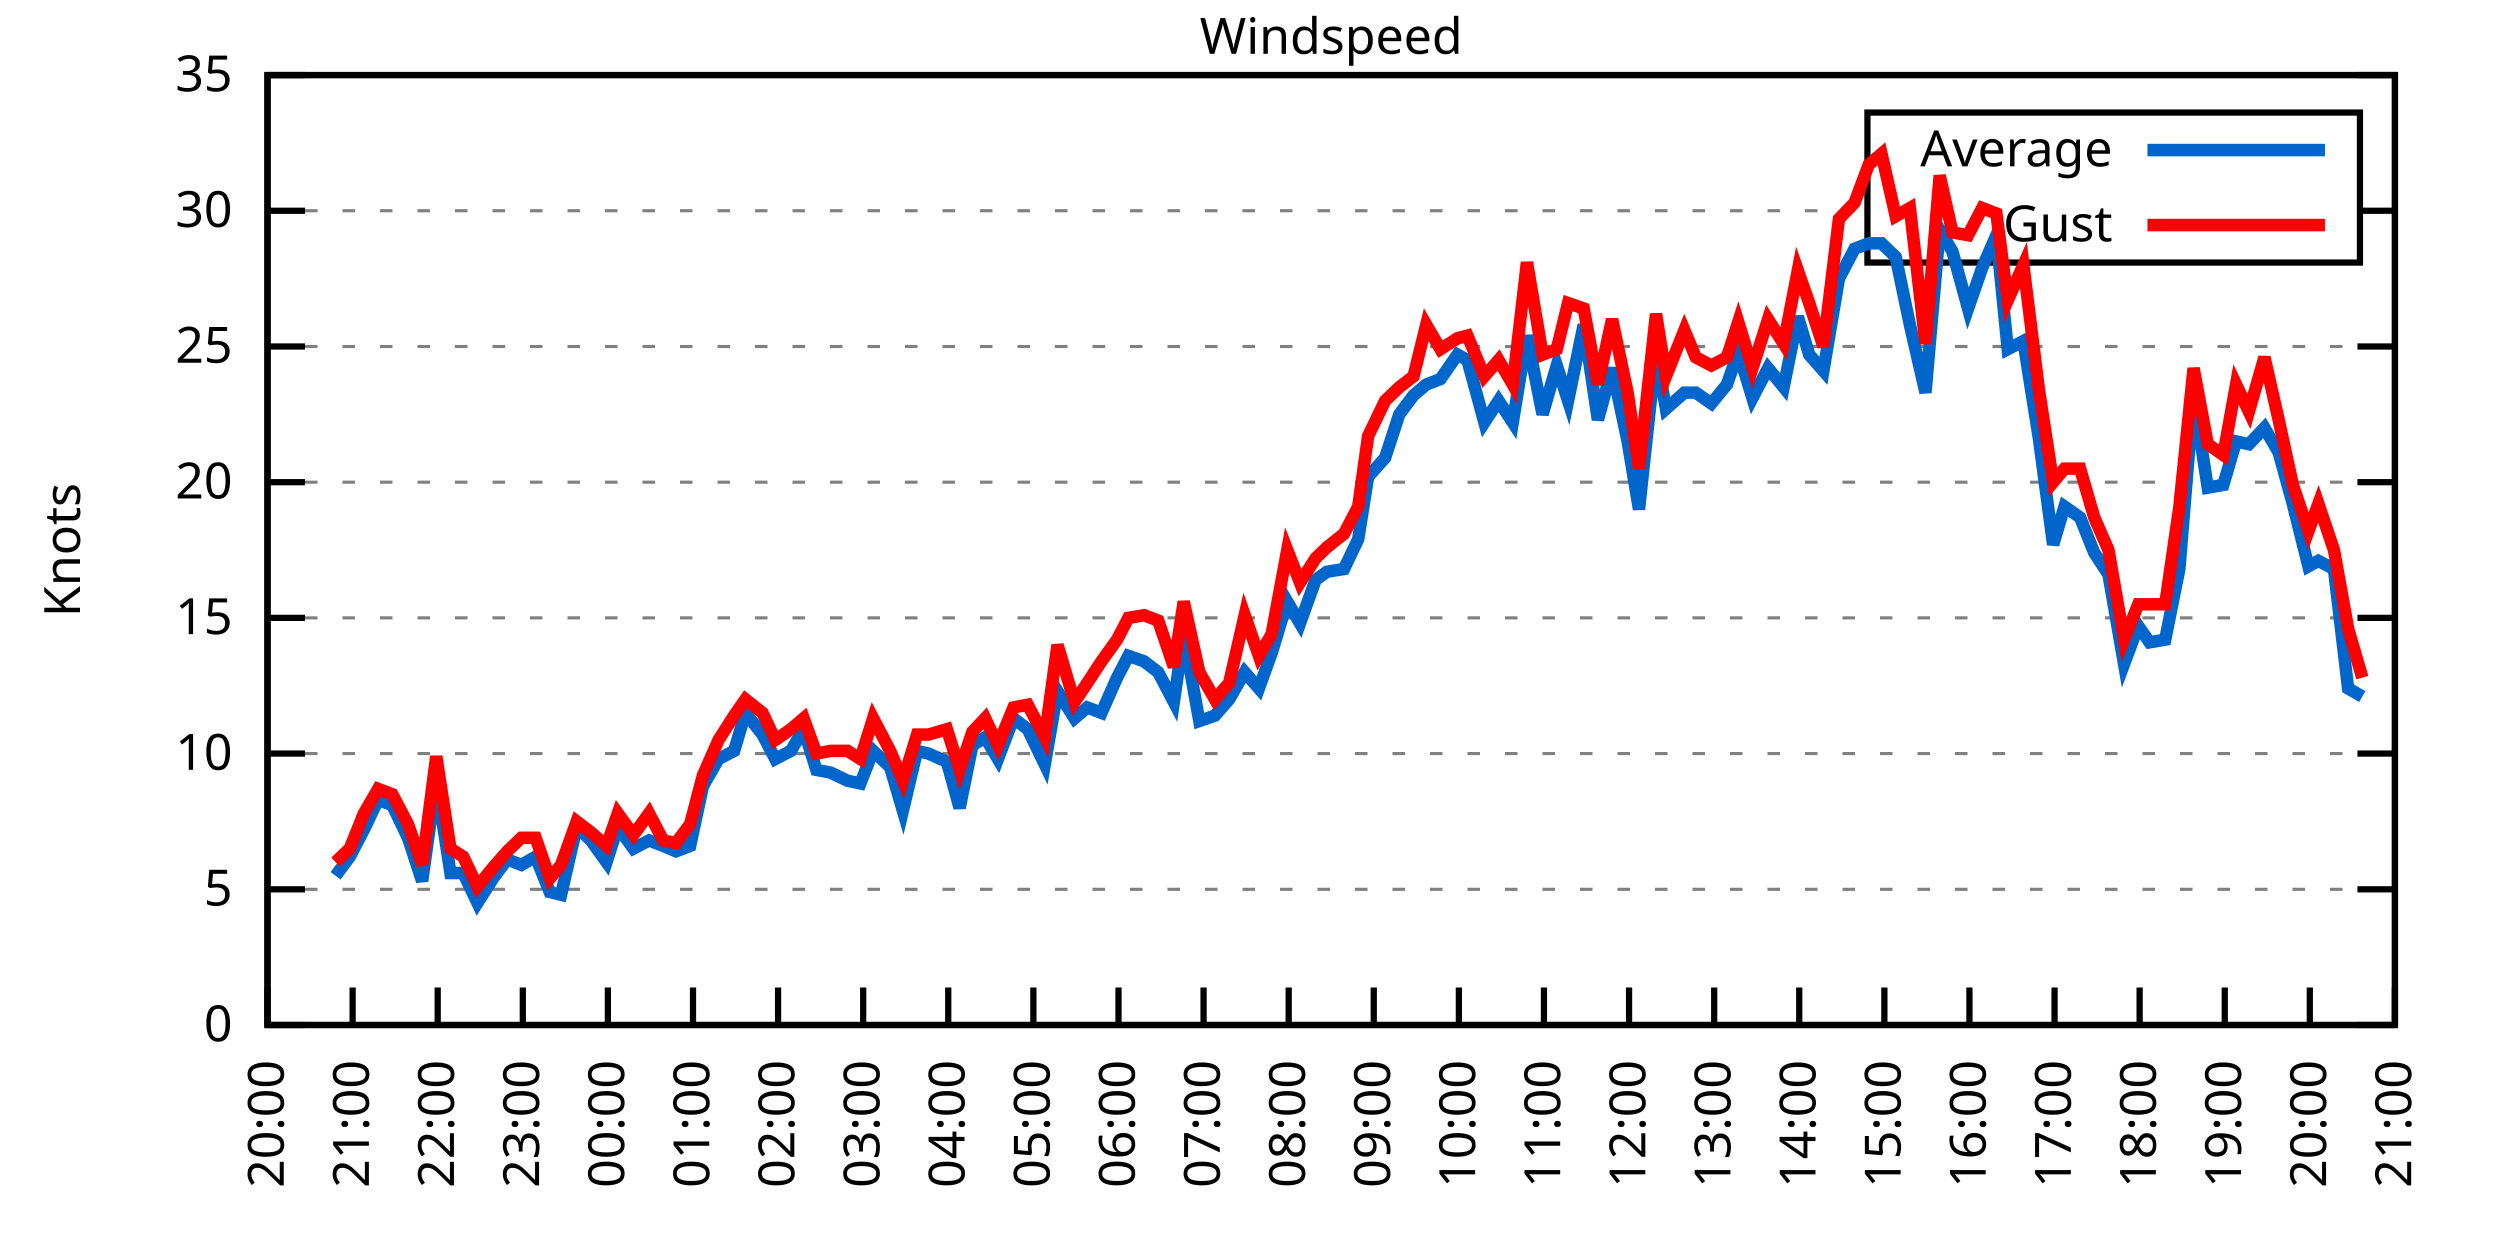
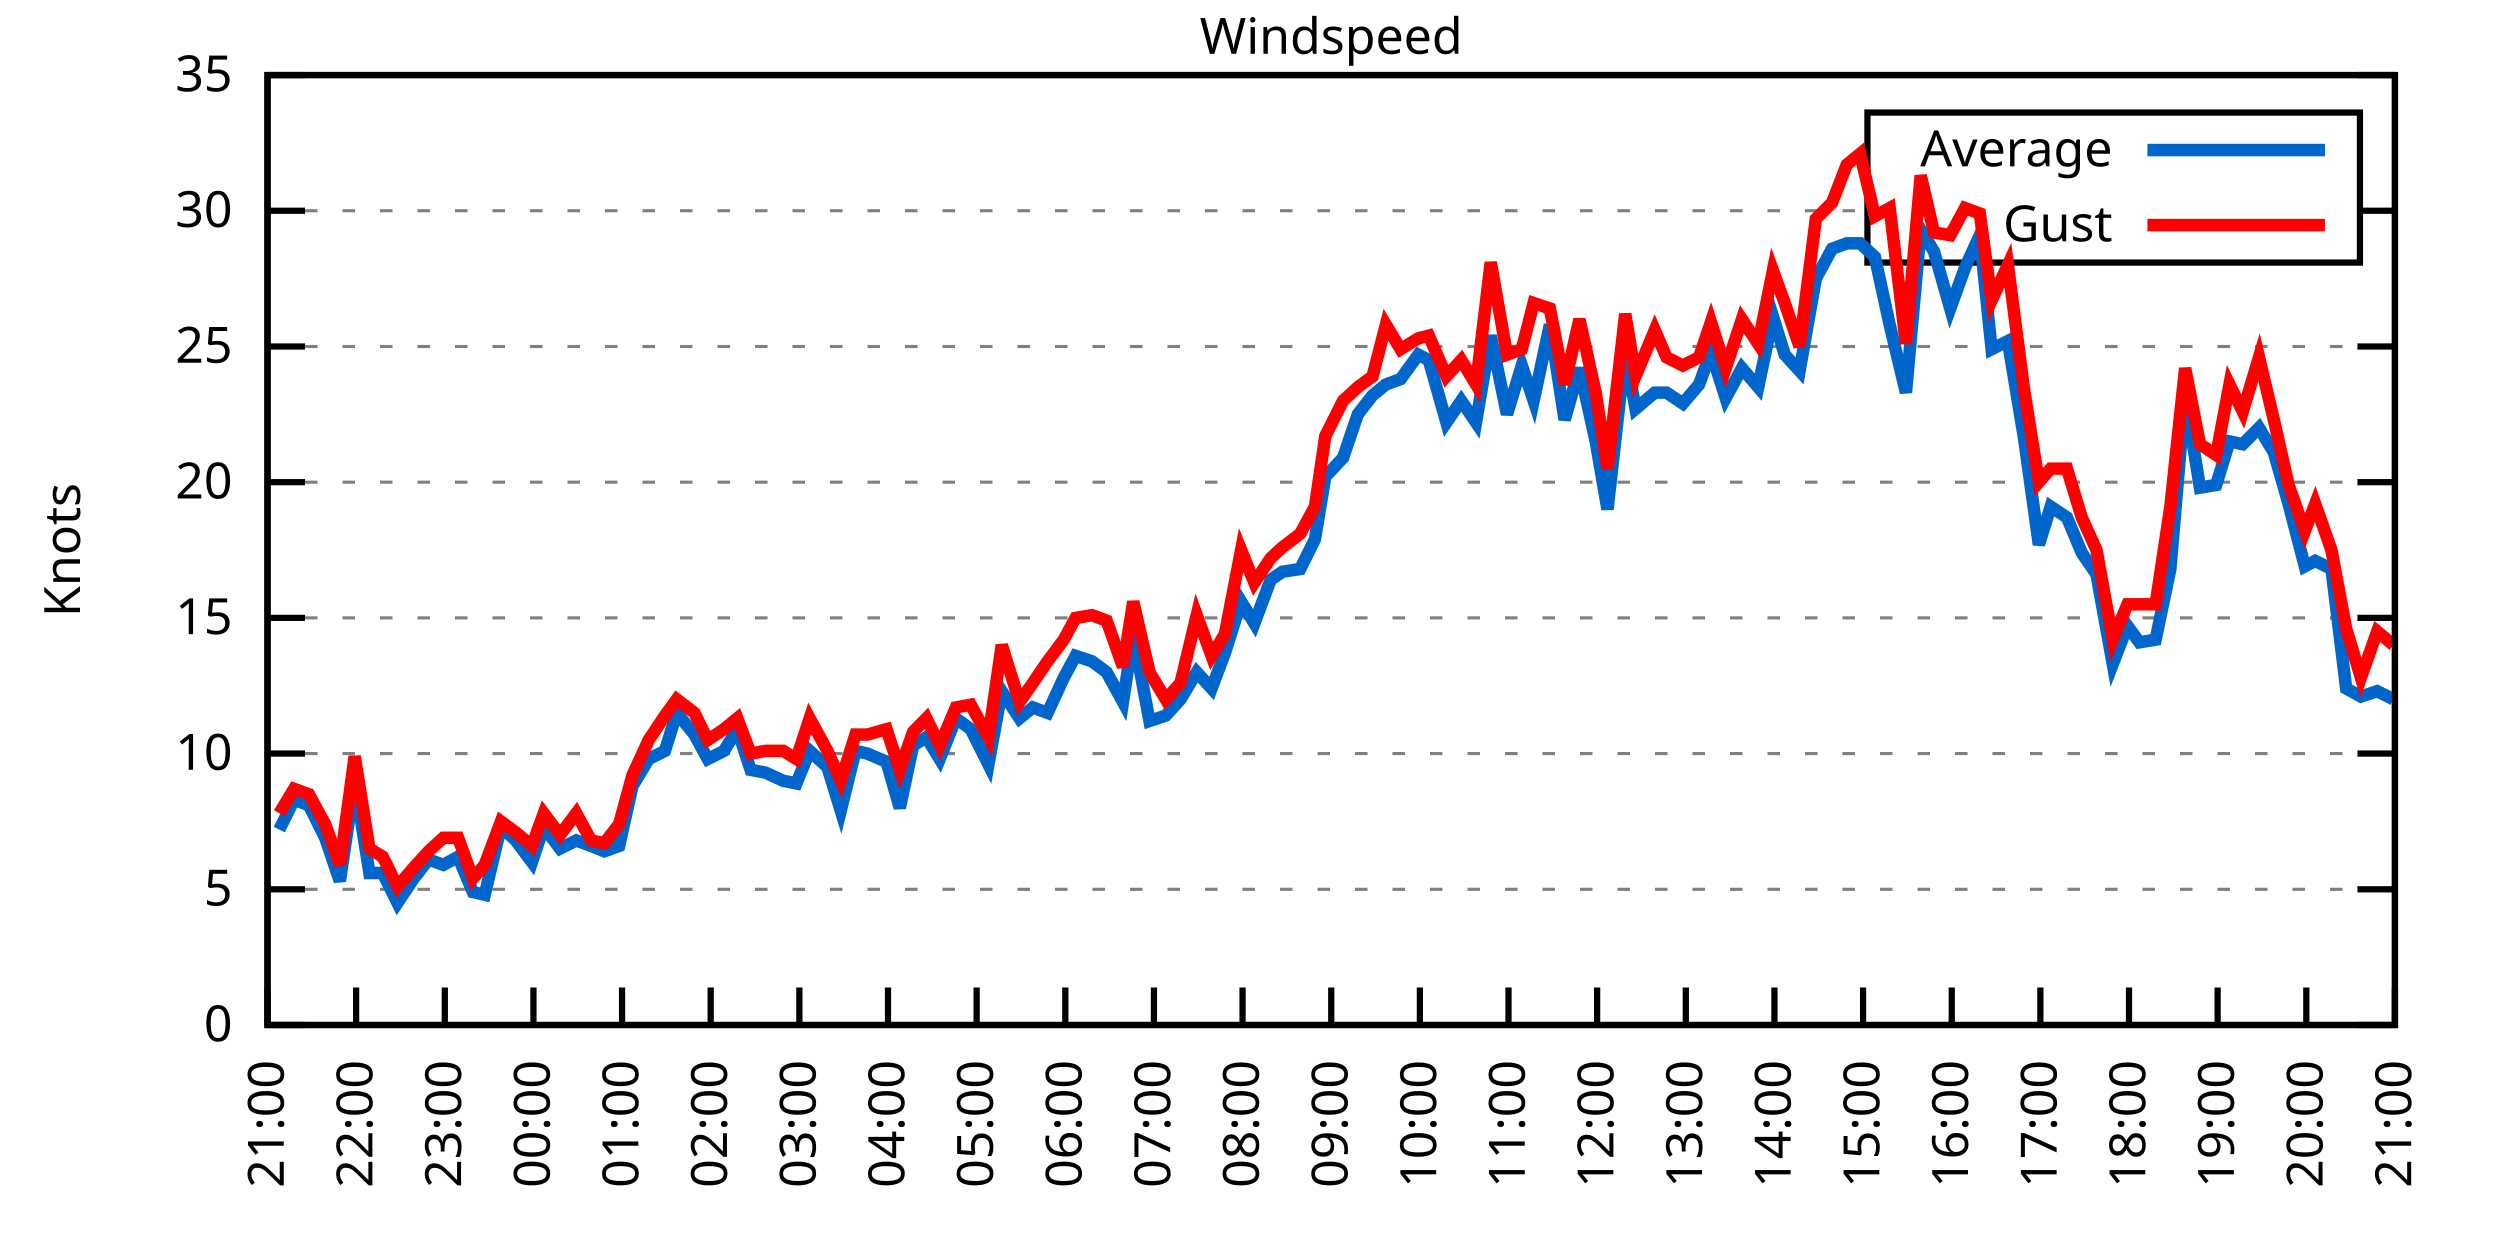
<svg xmlns="http://www.w3.org/2000/svg" xmlns:xlink="http://www.w3.org/1999/xlink" width="400" height="200" viewBox="0 0 400 200">
  <g id="gnuplot_canvas">
    <rect x="0" y="0" width="400" height="200" fill="none" />
    <defs>
      <circle id="gpDot" r="0.5" stroke-width="0.5" stroke="currentColor" />
      <path id="gpPt0" stroke-width="0.333" stroke="currentColor" d="M-1,0 h2 M0,-1 v2" />
      <path id="gpPt1" stroke-width="0.333" stroke="currentColor" d="M-1,-1 L1,1 M1,-1 L-1,1" />
      <path id="gpPt2" stroke-width="0.333" stroke="currentColor" d="M-1,0 L1,0 M0,-1 L0,1 M-1,-1 L1,1 M-1,1 L1,-1" />
      <rect id="gpPt3" stroke-width="0.333" stroke="currentColor" x="-1" y="-1" width="2" height="2" />
      <rect id="gpPt4" stroke-width="0.333" stroke="currentColor" fill="currentColor" x="-1" y="-1" width="2" height="2" />
      <circle id="gpPt5" stroke-width="0.333" stroke="currentColor" cx="0" cy="0" r="1" />
      <use xlink:href="#gpPt5" id="gpPt6" fill="currentColor" stroke="none" />
      <path id="gpPt7" stroke-width="0.333" stroke="currentColor" d="M0,-1.33 L-1.33,0.67 L1.33,0.67 z" />
      <use xlink:href="#gpPt7" id="gpPt8" fill="currentColor" stroke="none" />
      <use xlink:href="#gpPt7" id="gpPt9" stroke="currentColor" transform="rotate(180)" />
      <use xlink:href="#gpPt9" id="gpPt10" fill="currentColor" stroke="none" />
      <use xlink:href="#gpPt3" id="gpPt11" stroke="currentColor" transform="rotate(45)" />
      <use xlink:href="#gpPt11" id="gpPt12" fill="currentColor" stroke="none" />
      <path id="gpPt13" stroke-width="0.333" stroke="currentColor" d="M0,1.330 L1.265,0.411 L0.782,-1.067 L-0.782,-1.076 L-1.265,0.411 z" />
      <use xlink:href="#gpPt13" id="gpPt14" fill="currentColor" stroke="none" />
      <filter id="textbox" filterUnits="objectBoundingBox" x="0" y="0" height="1" width="1">
        <feFlood flood-color="white" flood-opacity="1" result="bgnd" />
        <feComposite in="SourceGraphic" in2="bgnd" operator="atop" />
      </filter>
      <filter id="greybox" filterUnits="objectBoundingBox" x="0" y="0" height="1" width="1">
        <feFlood flood-color="lightgrey" flood-opacity="1" result="grey" />
        <feComposite in="SourceGraphic" in2="grey" operator="atop" />
      </filter>
    </defs>
    <g fill="none" color="white" stroke="currentColor" stroke-width="1.00" stroke-linecap="butt" stroke-linejoin="miter">
</g>
    <g fill="none" color="black" stroke="currentColor" stroke-width="1.00" stroke-linecap="butt" stroke-linejoin="miter">
      <g stroke="none" shape-rendering="crispEdges">
        <polygon fill="rgb(255, 255, 255)" points="42.80,164.00 383.18,164.00 383.18,12.02 42.80,12.02 " />
      </g>
    </g>
    <g fill="none" color="black" stroke="currentColor" stroke-width="1.00" stroke-linecap="butt" stroke-linejoin="miter">
</g>
    <g fill="none" color="black" stroke="black" stroke-width="0.50" stroke-linecap="butt" stroke-linejoin="miter">
</g>
    <g fill="none" color="gray" stroke="currentColor" stroke-width="0.50" stroke-linecap="butt" stroke-linejoin="miter">
      <path stroke="gray" stroke-dasharray="2,4" class="gridline" d="M42.80,164.00 L383.19,164.00  " />
    </g>
    <g fill="none" color="gray" stroke="gray" stroke-width="1.00" stroke-linecap="butt" stroke-linejoin="miter">
</g>
    <g fill="none" color="black" stroke="currentColor" stroke-width="1.00" stroke-linecap="butt" stroke-linejoin="miter">
      <path stroke="black" d="M42.80,164.00 L48.80,164.00 M383.19,164.00 L377.19,164.00  " />
      <g transform="translate(37.20,166.60)" stroke="none" fill="black" font-family="Sans" font-size="8.00" text-anchor="end">
        <text>
          <tspan font-family="Sans"> 0</tspan>
        </text>
      </g>
    </g>
    <g fill="none" color="black" stroke="currentColor" stroke-width="1.00" stroke-linecap="butt" stroke-linejoin="miter">
</g>
    <g fill="none" color="black" stroke="black" stroke-width="0.50" stroke-linecap="butt" stroke-linejoin="miter">
</g>
    <g fill="none" color="gray" stroke="currentColor" stroke-width="0.50" stroke-linecap="butt" stroke-linejoin="miter">
      <path stroke="gray" stroke-dasharray="2,4" class="gridline" d="M42.80,142.29 L383.19,142.29  " />
    </g>
    <g fill="none" color="gray" stroke="gray" stroke-width="1.00" stroke-linecap="butt" stroke-linejoin="miter">
</g>
    <g fill="none" color="black" stroke="currentColor" stroke-width="1.00" stroke-linecap="butt" stroke-linejoin="miter">
      <path stroke="black" d="M42.80,142.29 L48.80,142.29 M383.19,142.29 L377.19,142.29  " />
      <g transform="translate(37.20,144.89)" stroke="none" fill="black" font-family="Sans" font-size="8.00" text-anchor="end">
        <text>
          <tspan font-family="Sans"> 5</tspan>
        </text>
      </g>
    </g>
    <g fill="none" color="black" stroke="currentColor" stroke-width="1.00" stroke-linecap="butt" stroke-linejoin="miter">
</g>
    <g fill="none" color="black" stroke="black" stroke-width="0.50" stroke-linecap="butt" stroke-linejoin="miter">
</g>
    <g fill="none" color="gray" stroke="currentColor" stroke-width="0.50" stroke-linecap="butt" stroke-linejoin="miter">
      <path stroke="gray" stroke-dasharray="2,4" class="gridline" d="M42.80,120.57 L383.19,120.57  " />
    </g>
    <g fill="none" color="gray" stroke="gray" stroke-width="1.00" stroke-linecap="butt" stroke-linejoin="miter">
</g>
    <g fill="none" color="black" stroke="currentColor" stroke-width="1.00" stroke-linecap="butt" stroke-linejoin="miter">
      <path stroke="black" d="M42.80,120.57 L48.80,120.57 M383.19,120.57 L377.19,120.57  " />
      <g transform="translate(37.20,123.17)" stroke="none" fill="black" font-family="Sans" font-size="8.00" text-anchor="end">
        <text>
          <tspan font-family="Sans"> 10</tspan>
        </text>
      </g>
    </g>
    <g fill="none" color="black" stroke="currentColor" stroke-width="1.00" stroke-linecap="butt" stroke-linejoin="miter">
</g>
    <g fill="none" color="black" stroke="black" stroke-width="0.50" stroke-linecap="butt" stroke-linejoin="miter">
</g>
    <g fill="none" color="gray" stroke="currentColor" stroke-width="0.50" stroke-linecap="butt" stroke-linejoin="miter">
      <path stroke="gray" stroke-dasharray="2,4" class="gridline" d="M42.80,98.86 L383.19,98.86  " />
    </g>
    <g fill="none" color="gray" stroke="gray" stroke-width="1.00" stroke-linecap="butt" stroke-linejoin="miter">
</g>
    <g fill="none" color="black" stroke="currentColor" stroke-width="1.00" stroke-linecap="butt" stroke-linejoin="miter">
      <path stroke="black" d="M42.80,98.86 L48.80,98.86 M383.19,98.86 L377.19,98.86  " />
      <g transform="translate(37.20,101.46)" stroke="none" fill="black" font-family="Sans" font-size="8.00" text-anchor="end">
        <text>
          <tspan font-family="Sans"> 15</tspan>
        </text>
      </g>
    </g>
    <g fill="none" color="black" stroke="currentColor" stroke-width="1.00" stroke-linecap="butt" stroke-linejoin="miter">
</g>
    <g fill="none" color="black" stroke="black" stroke-width="0.50" stroke-linecap="butt" stroke-linejoin="miter">
</g>
    <g fill="none" color="gray" stroke="currentColor" stroke-width="0.50" stroke-linecap="butt" stroke-linejoin="miter">
      <path stroke="gray" stroke-dasharray="2,4" class="gridline" d="M42.80,77.15 L383.19,77.15  " />
    </g>
    <g fill="none" color="gray" stroke="gray" stroke-width="1.00" stroke-linecap="butt" stroke-linejoin="miter">
</g>
    <g fill="none" color="black" stroke="currentColor" stroke-width="1.00" stroke-linecap="butt" stroke-linejoin="miter">
      <path stroke="black" d="M42.80,77.15 L48.80,77.15 M383.19,77.15 L377.19,77.15  " />
      <g transform="translate(37.20,79.75)" stroke="none" fill="black" font-family="Sans" font-size="8.00" text-anchor="end">
        <text>
          <tspan font-family="Sans"> 20</tspan>
        </text>
      </g>
    </g>
    <g fill="none" color="black" stroke="currentColor" stroke-width="1.00" stroke-linecap="butt" stroke-linejoin="miter">
</g>
    <g fill="none" color="black" stroke="black" stroke-width="0.50" stroke-linecap="butt" stroke-linejoin="miter">
</g>
    <g fill="none" color="gray" stroke="currentColor" stroke-width="0.50" stroke-linecap="butt" stroke-linejoin="miter">
      <path stroke="gray" stroke-dasharray="2,4" class="gridline" d="M42.80,55.44 L383.19,55.44  " />
    </g>
    <g fill="none" color="gray" stroke="gray" stroke-width="1.00" stroke-linecap="butt" stroke-linejoin="miter">
</g>
    <g fill="none" color="black" stroke="currentColor" stroke-width="1.00" stroke-linecap="butt" stroke-linejoin="miter">
      <path stroke="black" d="M42.80,55.44 L48.80,55.44 M383.19,55.44 L377.19,55.44  " />
      <g transform="translate(37.20,58.04)" stroke="none" fill="black" font-family="Sans" font-size="8.00" text-anchor="end">
        <text>
          <tspan font-family="Sans"> 25</tspan>
        </text>
      </g>
    </g>
    <g fill="none" color="black" stroke="currentColor" stroke-width="1.00" stroke-linecap="butt" stroke-linejoin="miter">
</g>
    <g fill="none" color="black" stroke="black" stroke-width="0.50" stroke-linecap="butt" stroke-linejoin="miter">
</g>
    <g fill="none" color="gray" stroke="currentColor" stroke-width="0.50" stroke-linecap="butt" stroke-linejoin="miter">
      <path stroke="gray" stroke-dasharray="2,4" class="gridline" d="M42.80,33.72 L298.79,33.72 M377.59,33.72 L383.19,33.72  " />
    </g>
    <g fill="none" color="gray" stroke="gray" stroke-width="1.00" stroke-linecap="butt" stroke-linejoin="miter">
</g>
    <g fill="none" color="black" stroke="currentColor" stroke-width="1.00" stroke-linecap="butt" stroke-linejoin="miter">
      <path stroke="black" d="M42.80,33.72 L48.80,33.72 M383.19,33.72 L377.19,33.72  " />
      <g transform="translate(37.20,36.32)" stroke="none" fill="black" font-family="Sans" font-size="8.00" text-anchor="end">
        <text>
          <tspan font-family="Sans"> 30</tspan>
        </text>
      </g>
    </g>
    <g fill="none" color="black" stroke="currentColor" stroke-width="1.00" stroke-linecap="butt" stroke-linejoin="miter">
</g>
    <g fill="none" color="black" stroke="black" stroke-width="0.50" stroke-linecap="butt" stroke-linejoin="miter">
</g>
    <g fill="none" color="gray" stroke="currentColor" stroke-width="0.50" stroke-linecap="butt" stroke-linejoin="miter">
      <path stroke="gray" stroke-dasharray="2,4" class="gridline" d="M42.80,12.01 L383.19,12.01  " />
    </g>
    <g fill="none" color="gray" stroke="gray" stroke-width="1.00" stroke-linecap="butt" stroke-linejoin="miter">
</g>
    <g fill="none" color="black" stroke="currentColor" stroke-width="1.00" stroke-linecap="butt" stroke-linejoin="miter">
      <path stroke="black" d="M42.80,12.01 L48.80,12.01 M383.19,12.01 L377.19,12.01  " />
      <g transform="translate(37.20,14.61)" stroke="none" fill="black" font-family="Sans" font-size="8.00" text-anchor="end">
        <text>
          <tspan font-family="Sans"> 35</tspan>
        </text>
      </g>
    </g>
    <g fill="none" color="black" stroke="currentColor" stroke-width="1.00" stroke-linecap="butt" stroke-linejoin="miter">
      <path stroke="black" d="M42.80,164.00 L42.80,158.00  " />
      <g transform="translate(45.40,169.60) rotate(270.00)" stroke="none" fill="black" font-family="Sans" font-size="8.00" text-anchor="end">
        <text>
-           <tspan font-family="Sans">20:00</tspan>
-         </text>
-       </g>
-     </g>
-     <g fill="none" color="black" stroke="currentColor" stroke-width="1.00" stroke-linecap="butt" stroke-linejoin="miter">
-       <path stroke="black" d="M56.42,164.00 L56.42,158.00  " />
-       <g transform="translate(59.02,169.60) rotate(270.00)" stroke="none" fill="black" font-family="Sans" font-size="8.00" text-anchor="end">
-         <text>
          <tspan font-family="Sans">21:00</tspan>
        </text>
      </g>
    </g>
    <g fill="none" color="black" stroke="currentColor" stroke-width="1.00" stroke-linecap="butt" stroke-linejoin="miter">
-       <path stroke="black" d="M70.03,164.00 L70.03,158.00  " />
-       <g transform="translate(72.63,169.60) rotate(270.00)" stroke="none" fill="black" font-family="Sans" font-size="8.00" text-anchor="end">
+       <path stroke="black" d="M56.98,164.00 L56.98,158.00  " />
+       <g transform="translate(59.58,169.60) rotate(270.00)" stroke="none" fill="black" font-family="Sans" font-size="8.00" text-anchor="end">
        <text>
          <tspan font-family="Sans">22:00</tspan>
        </text>
      </g>
    </g>
    <g fill="none" color="black" stroke="currentColor" stroke-width="1.00" stroke-linecap="butt" stroke-linejoin="miter">
-       <path stroke="black" d="M83.65,164.00 L83.65,158.00  " />
-       <g transform="translate(86.25,169.60) rotate(270.00)" stroke="none" fill="black" font-family="Sans" font-size="8.00" text-anchor="end">
+       <path stroke="black" d="M71.17,164.00 L71.17,158.00  " />
+       <g transform="translate(73.77,169.60) rotate(270.00)" stroke="none" fill="black" font-family="Sans" font-size="8.00" text-anchor="end">
        <text>
          <tspan font-family="Sans">23:00</tspan>
        </text>
      </g>
    </g>
    <g fill="none" color="black" stroke="currentColor" stroke-width="1.00" stroke-linecap="butt" stroke-linejoin="miter">
-       <path stroke="black" d="M97.26,164.00 L97.26,158.00  " />
-       <g transform="translate(99.86,169.60) rotate(270.00)" stroke="none" fill="black" font-family="Sans" font-size="8.00" text-anchor="end">
+       <path stroke="black" d="M85.35,164.00 L85.35,158.00  " />
+       <g transform="translate(87.95,169.60) rotate(270.00)" stroke="none" fill="black" font-family="Sans" font-size="8.00" text-anchor="end">
        <text>
          <tspan font-family="Sans">00:00</tspan>
        </text>
      </g>
    </g>
    <g fill="none" color="black" stroke="currentColor" stroke-width="1.00" stroke-linecap="butt" stroke-linejoin="miter">
-       <path stroke="black" d="M110.88,164.00 L110.88,158.00  " />
-       <g transform="translate(113.48,169.60) rotate(270.00)" stroke="none" fill="black" font-family="Sans" font-size="8.00" text-anchor="end">
+       <path stroke="black" d="M99.53,164.00 L99.53,158.00  " />
+       <g transform="translate(102.13,169.60) rotate(270.00)" stroke="none" fill="black" font-family="Sans" font-size="8.00" text-anchor="end">
        <text>
          <tspan font-family="Sans">01:00</tspan>
        </text>
      </g>
    </g>
    <g fill="none" color="black" stroke="currentColor" stroke-width="1.00" stroke-linecap="butt" stroke-linejoin="miter">
-       <path stroke="black" d="M124.49,164.00 L124.49,158.00  " />
-       <g transform="translate(127.09,169.60) rotate(270.00)" stroke="none" fill="black" font-family="Sans" font-size="8.00" text-anchor="end">
+       <path stroke="black" d="M113.71,164.00 L113.71,158.00  " />
+       <g transform="translate(116.31,169.60) rotate(270.00)" stroke="none" fill="black" font-family="Sans" font-size="8.00" text-anchor="end">
        <text>
          <tspan font-family="Sans">02:00</tspan>
        </text>
      </g>
    </g>
    <g fill="none" color="black" stroke="currentColor" stroke-width="1.00" stroke-linecap="butt" stroke-linejoin="miter">
-       <path stroke="black" d="M138.11,164.00 L138.11,158.00  " />
-       <g transform="translate(140.71,169.60) rotate(270.00)" stroke="none" fill="black" font-family="Sans" font-size="8.00" text-anchor="end">
+       <path stroke="black" d="M127.90,164.00 L127.90,158.00  " />
+       <g transform="translate(130.50,169.60) rotate(270.00)" stroke="none" fill="black" font-family="Sans" font-size="8.00" text-anchor="end">
        <text>
          <tspan font-family="Sans">03:00</tspan>
        </text>
      </g>
    </g>
    <g fill="none" color="black" stroke="currentColor" stroke-width="1.00" stroke-linecap="butt" stroke-linejoin="miter">
-       <path stroke="black" d="M151.72,164.00 L151.72,158.00  " />
-       <g transform="translate(154.32,169.60) rotate(270.00)" stroke="none" fill="black" font-family="Sans" font-size="8.00" text-anchor="end">
+       <path stroke="black" d="M142.08,164.00 L142.08,158.00  " />
+       <g transform="translate(144.68,169.60) rotate(270.00)" stroke="none" fill="black" font-family="Sans" font-size="8.00" text-anchor="end">
        <text>
          <tspan font-family="Sans">04:00</tspan>
        </text>
      </g>
    </g>
    <g fill="none" color="black" stroke="currentColor" stroke-width="1.00" stroke-linecap="butt" stroke-linejoin="miter">
-       <path stroke="black" d="M165.34,164.00 L165.34,158.00  " />
-       <g transform="translate(167.94,169.60) rotate(270.00)" stroke="none" fill="black" font-family="Sans" font-size="8.00" text-anchor="end">
+       <path stroke="black" d="M156.26,164.00 L156.26,158.00  " />
+       <g transform="translate(158.86,169.60) rotate(270.00)" stroke="none" fill="black" font-family="Sans" font-size="8.00" text-anchor="end">
        <text>
          <tspan font-family="Sans">05:00</tspan>
        </text>
      </g>
    </g>
    <g fill="none" color="black" stroke="currentColor" stroke-width="1.00" stroke-linecap="butt" stroke-linejoin="miter">
-       <path stroke="black" d="M178.96,164.00 L178.96,158.00  " />
-       <g transform="translate(181.56,169.60) rotate(270.00)" stroke="none" fill="black" font-family="Sans" font-size="8.00" text-anchor="end">
+       <path stroke="black" d="M170.45,164.00 L170.45,158.00  " />
+       <g transform="translate(173.05,169.60) rotate(270.00)" stroke="none" fill="black" font-family="Sans" font-size="8.00" text-anchor="end">
        <text>
          <tspan font-family="Sans">06:00</tspan>
        </text>
      </g>
    </g>
    <g fill="none" color="black" stroke="currentColor" stroke-width="1.00" stroke-linecap="butt" stroke-linejoin="miter">
-       <path stroke="black" d="M192.57,164.00 L192.57,158.00  " />
-       <g transform="translate(195.17,169.60) rotate(270.00)" stroke="none" fill="black" font-family="Sans" font-size="8.00" text-anchor="end">
+       <path stroke="black" d="M184.63,164.00 L184.63,158.00  " />
+       <g transform="translate(187.23,169.60) rotate(270.00)" stroke="none" fill="black" font-family="Sans" font-size="8.00" text-anchor="end">
        <text>
          <tspan font-family="Sans">07:00</tspan>
        </text>
      </g>
    </g>
    <g fill="none" color="black" stroke="currentColor" stroke-width="1.00" stroke-linecap="butt" stroke-linejoin="miter">
-       <path stroke="black" d="M206.19,164.00 L206.19,158.00  " />
-       <g transform="translate(208.79,169.60) rotate(270.00)" stroke="none" fill="black" font-family="Sans" font-size="8.00" text-anchor="end">
+       <path stroke="black" d="M198.81,164.00 L198.81,158.00  " />
+       <g transform="translate(201.41,169.60) rotate(270.00)" stroke="none" fill="black" font-family="Sans" font-size="8.00" text-anchor="end">
        <text>
          <tspan font-family="Sans">08:00</tspan>
        </text>
      </g>
    </g>
    <g fill="none" color="black" stroke="currentColor" stroke-width="1.00" stroke-linecap="butt" stroke-linejoin="miter">
-       <path stroke="black" d="M219.80,164.00 L219.80,158.00  " />
-       <g transform="translate(222.40,169.60) rotate(270.00)" stroke="none" fill="black" font-family="Sans" font-size="8.00" text-anchor="end">
+       <path stroke="black" d="M213.00,164.00 L213.00,158.00  " />
+       <g transform="translate(215.60,169.60) rotate(270.00)" stroke="none" fill="black" font-family="Sans" font-size="8.00" text-anchor="end">
        <text>
          <tspan font-family="Sans">09:00</tspan>
        </text>
      </g>
    </g>
    <g fill="none" color="black" stroke="currentColor" stroke-width="1.00" stroke-linecap="butt" stroke-linejoin="miter">
-       <path stroke="black" d="M233.42,164.00 L233.42,158.00  " />
-       <g transform="translate(236.02,169.60) rotate(270.00)" stroke="none" fill="black" font-family="Sans" font-size="8.00" text-anchor="end">
+       <path stroke="black" d="M227.18,164.00 L227.18,158.00  " />
+       <g transform="translate(229.78,169.60) rotate(270.00)" stroke="none" fill="black" font-family="Sans" font-size="8.00" text-anchor="end">
        <text>
          <tspan font-family="Sans">10:00</tspan>
        </text>
      </g>
    </g>
    <g fill="none" color="black" stroke="currentColor" stroke-width="1.00" stroke-linecap="butt" stroke-linejoin="miter">
-       <path stroke="black" d="M247.03,164.00 L247.03,158.00  " />
-       <g transform="translate(249.63,169.60) rotate(270.00)" stroke="none" fill="black" font-family="Sans" font-size="8.00" text-anchor="end">
+       <path stroke="black" d="M241.36,164.00 L241.36,158.00  " />
+       <g transform="translate(243.96,169.60) rotate(270.00)" stroke="none" fill="black" font-family="Sans" font-size="8.00" text-anchor="end">
        <text>
          <tspan font-family="Sans">11:00</tspan>
        </text>
      </g>
    </g>
    <g fill="none" color="black" stroke="currentColor" stroke-width="1.00" stroke-linecap="butt" stroke-linejoin="miter">
-       <path stroke="black" d="M260.65,164.00 L260.65,158.00  " />
-       <g transform="translate(263.25,169.60) rotate(270.00)" stroke="none" fill="black" font-family="Sans" font-size="8.00" text-anchor="end">
+       <path stroke="black" d="M255.54,164.00 L255.54,158.00  " />
+       <g transform="translate(258.14,169.60) rotate(270.00)" stroke="none" fill="black" font-family="Sans" font-size="8.00" text-anchor="end">
        <text>
          <tspan font-family="Sans">12:00</tspan>
        </text>
      </g>
    </g>
    <g fill="none" color="black" stroke="currentColor" stroke-width="1.00" stroke-linecap="butt" stroke-linejoin="miter">
-       <path stroke="black" d="M274.27,164.00 L274.27,158.00  " />
-       <g transform="translate(276.87,169.60) rotate(270.00)" stroke="none" fill="black" font-family="Sans" font-size="8.00" text-anchor="end">
+       <path stroke="black" d="M269.73,164.00 L269.73,158.00  " />
+       <g transform="translate(272.33,169.60) rotate(270.00)" stroke="none" fill="black" font-family="Sans" font-size="8.00" text-anchor="end">
        <text>
          <tspan font-family="Sans">13:00</tspan>
        </text>
      </g>
    </g>
    <g fill="none" color="black" stroke="currentColor" stroke-width="1.00" stroke-linecap="butt" stroke-linejoin="miter">
-       <path stroke="black" d="M287.88,164.00 L287.88,158.00  " />
-       <g transform="translate(290.48,169.60) rotate(270.00)" stroke="none" fill="black" font-family="Sans" font-size="8.00" text-anchor="end">
+       <path stroke="black" d="M283.91,164.00 L283.91,158.00  " />
+       <g transform="translate(286.51,169.60) rotate(270.00)" stroke="none" fill="black" font-family="Sans" font-size="8.00" text-anchor="end">
        <text>
          <tspan font-family="Sans">14:00</tspan>
        </text>
      </g>
    </g>
    <g fill="none" color="black" stroke="currentColor" stroke-width="1.00" stroke-linecap="butt" stroke-linejoin="miter">
-       <path stroke="black" d="M301.50,164.00 L301.50,158.00  " />
-       <g transform="translate(304.10,169.60) rotate(270.00)" stroke="none" fill="black" font-family="Sans" font-size="8.00" text-anchor="end">
+       <path stroke="black" d="M298.09,164.00 L298.09,158.00  " />
+       <g transform="translate(300.69,169.60) rotate(270.00)" stroke="none" fill="black" font-family="Sans" font-size="8.00" text-anchor="end">
        <text>
          <tspan font-family="Sans">15:00</tspan>
        </text>
      </g>
    </g>
    <g fill="none" color="black" stroke="currentColor" stroke-width="1.00" stroke-linecap="butt" stroke-linejoin="miter">
-       <path stroke="black" d="M315.11,164.00 L315.11,158.00  " />
-       <g transform="translate(317.71,169.60) rotate(270.00)" stroke="none" fill="black" font-family="Sans" font-size="8.00" text-anchor="end">
+       <path stroke="black" d="M312.28,164.00 L312.28,158.00  " />
+       <g transform="translate(314.88,169.60) rotate(270.00)" stroke="none" fill="black" font-family="Sans" font-size="8.00" text-anchor="end">
        <text>
          <tspan font-family="Sans">16:00</tspan>
        </text>
      </g>
    </g>
    <g fill="none" color="black" stroke="currentColor" stroke-width="1.00" stroke-linecap="butt" stroke-linejoin="miter">
-       <path stroke="black" d="M328.73,164.00 L328.73,158.00  " />
-       <g transform="translate(331.33,169.60) rotate(270.00)" stroke="none" fill="black" font-family="Sans" font-size="8.00" text-anchor="end">
+       <path stroke="black" d="M326.46,164.00 L326.46,158.00  " />
+       <g transform="translate(329.06,169.60) rotate(270.00)" stroke="none" fill="black" font-family="Sans" font-size="8.00" text-anchor="end">
        <text>
          <tspan font-family="Sans">17:00</tspan>
        </text>
      </g>
    </g>
    <g fill="none" color="black" stroke="currentColor" stroke-width="1.00" stroke-linecap="butt" stroke-linejoin="miter">
-       <path stroke="black" d="M342.34,164.00 L342.34,158.00  " />
-       <g transform="translate(344.94,169.60) rotate(270.00)" stroke="none" fill="black" font-family="Sans" font-size="8.00" text-anchor="end">
+       <path stroke="black" d="M340.64,164.00 L340.64,158.00  " />
+       <g transform="translate(343.24,169.60) rotate(270.00)" stroke="none" fill="black" font-family="Sans" font-size="8.00" text-anchor="end">
        <text>
          <tspan font-family="Sans">18:00</tspan>
        </text>
      </g>
    </g>
    <g fill="none" color="black" stroke="currentColor" stroke-width="1.00" stroke-linecap="butt" stroke-linejoin="miter">
-       <path stroke="black" d="M355.96,164.00 L355.96,158.00  " />
-       <g transform="translate(358.56,169.60) rotate(270.00)" stroke="none" fill="black" font-family="Sans" font-size="8.00" text-anchor="end">
+       <path stroke="black" d="M354.82,164.00 L354.82,158.00  " />
+       <g transform="translate(357.42,169.60) rotate(270.00)" stroke="none" fill="black" font-family="Sans" font-size="8.00" text-anchor="end">
        <text>
          <tspan font-family="Sans">19:00</tspan>
        </text>
      </g>
    </g>
    <g fill="none" color="black" stroke="currentColor" stroke-width="1.00" stroke-linecap="butt" stroke-linejoin="miter">
-       <path stroke="black" d="M369.57,164.00 L369.57,158.00  " />
-       <g transform="translate(372.17,169.60) rotate(270.00)" stroke="none" fill="black" font-family="Sans" font-size="8.00" text-anchor="end">
+       <path stroke="black" d="M369.01,164.00 L369.01,158.00  " />
+       <g transform="translate(371.61,169.60) rotate(270.00)" stroke="none" fill="black" font-family="Sans" font-size="8.00" text-anchor="end">
        <text>
          <tspan font-family="Sans">20:00</tspan>
        </text>
      </g>
    </g>
    <g fill="none" color="black" stroke="currentColor" stroke-width="1.00" stroke-linecap="butt" stroke-linejoin="miter">
      <path stroke="black" d="M383.19,164.00 L383.19,158.00  " />
      <g transform="translate(385.79,169.60) rotate(270.00)" stroke="none" fill="black" font-family="Sans" font-size="8.00" text-anchor="end">
        <text>
          <tspan font-family="Sans">21:00</tspan>
        </text>
      </g>
    </g>
    <g fill="none" color="black" stroke="currentColor" stroke-width="1.00" stroke-linecap="butt" stroke-linejoin="miter">
</g>
    <g fill="none" color="black" stroke="currentColor" stroke-width="1.00" stroke-linecap="butt" stroke-linejoin="miter">
      <path stroke="black" d="M42.80,12.01 L42.80,164.00 L383.19,164.00 L383.19,12.01 L42.80,12.01 Z  " />
    </g>
    <g fill="none" color="black" stroke="currentColor" stroke-width="1.00" stroke-linecap="butt" stroke-linejoin="miter">
</g>
    <g fill="none" color="black" stroke="currentColor" stroke-width="1.00" stroke-linecap="butt" stroke-linejoin="miter">
      <path stroke="black" d="M298.79,42.01 L298.79,18.01 L377.59,18.01 L377.59,42.01 L298.79,42.01 Z  " />
    </g>
    <g id="Windspeed_plot_1">
      <g fill="none" color="white" stroke="black" stroke-width="2.00" stroke-linecap="butt" stroke-linejoin="miter">
</g>
      <g fill="none" color="black" stroke="currentColor" stroke-width="2.00" stroke-linecap="butt" stroke-linejoin="miter">
        <g transform="translate(337.99,26.61)" stroke="none" fill="black" font-family="Sans" font-size="8.00" text-anchor="end">
          <text>
            <tspan font-family="Sans">Average</tspan>
          </text>
        </g>
      </g>
      <g fill="none" color="black" stroke="currentColor" stroke-width="2.00" stroke-linecap="butt" stroke-linejoin="miter">
-         <path stroke="rgb(  0, 102, 204)" d="M343.59,24.01 L371.99,24.01 M53.69,140.12 L55.96,137.08 L58.23,132.73 L60.50,127.96 L62.77,128.83 L65.27,134.04   L67.54,140.98 L69.80,124.92 L72.07,139.68 L74.12,139.68 L76.39,144.46 L78.88,140.55 L81.15,137.51 L83.42,138.38   L85.69,137.08 L87.96,142.72 L89.77,143.16 L92.27,132.30 L94.54,134.47 L97.04,137.94 L98.85,132.30 L101.35,135.77   L103.84,134.47 L106.11,135.34 L108.15,136.21 L110.42,135.34 L112.47,125.79 L114.96,121.44 L117.46,120.14 L119.27,114.06   L122.00,117.53 L124.04,121.44 L126.54,120.14 L128.58,116.67 L130.62,123.18 L132.89,123.61 L135.61,124.92 L137.66,125.35   L139.70,120.14 L142.42,122.75 L144.46,129.69 L146.73,120.14 L148.55,120.57 L151.50,121.88 L153.54,129.26 L155.58,119.27   L157.62,117.97 L159.67,121.44 L162.16,114.93 L164.43,116.67 L167.16,122.31 L169.20,110.59 L171.92,114.93 L173.96,113.19   L176.23,114.06 L178.73,108.42 L180.54,104.94 L183.04,105.81 L185.31,107.55 L187.81,112.32 L189.39,101.47 L191.89,115.36   L194.39,114.49 L196.66,111.89 L199.15,107.55 L201.42,110.15 L203.46,104.51 L205.96,96.26 L208.00,99.73 L210.50,92.78   L212.31,91.48 L215.04,91.04 L217.31,86.27 L218.90,76.28 L221.62,73.24 L223.89,66.29 L226.16,63.25 L228.20,61.52   L230.47,60.65 L233.19,56.74 L234.78,57.61 L237.50,67.59 L239.77,64.12 L242.04,67.59 L244.31,53.70 L246.81,66.29   L249.08,58.48 L250.89,64.12 L253.39,51.96 L255.66,67.16 L257.93,58.91 L260.42,70.63 L262.24,81.49 L264.96,56.30   L266.55,65.42 L269.50,62.82 L271.32,62.82 L273.81,64.56 L276.31,61.52 L278.12,56.30 L280.39,63.69 L282.89,58.91   L285.38,61.95 L287.65,50.66 L289.47,56.74 L291.74,59.34 L294.23,44.58 L296.73,39.80 L299.00,38.93 L301.04,38.93   L303.31,41.11 L305.58,51.96 L308.08,62.82 L310.35,36.76 L312.39,40.24 L314.89,49.36 L317.15,42.84 L319.42,37.63   L321.24,55.87 L323.74,54.57 L326.23,70.20 L328.50,87.14 L330.32,81.06 L332.81,82.79 L335.08,88.44 L337.35,91.91   L339.85,106.24 L342.12,100.16 L343.93,102.77 L346.43,102.34 L348.70,91.04 L350.97,63.25 L353.24,78.02 L355.73,77.58   L357.77,70.63 L359.82,71.07 L362.31,68.46 L364.58,72.37 L366.85,80.62 L369.35,90.61 L370.94,89.74 L373.43,91.04   L375.70,110.15 L377.97,111.45  " />
+         <path stroke="rgb(  0, 102, 204)" d="M343.59,24.01 L371.99,24.01 M44.69,132.73 L47.05,127.96 L49.42,128.83 L52.02,134.04 L54.38,140.98 L56.75,124.92   L59.11,139.68 L61.24,139.68 L63.60,144.46 L66.20,140.55 L68.57,137.51 L70.93,138.38 L73.29,137.08 L75.66,142.72   L77.55,143.16 L80.15,132.30 L82.51,134.47 L85.11,137.94 L87.00,132.30 L89.60,135.77 L92.20,134.47 L94.57,135.34   L96.70,136.21 L99.06,135.34 L101.19,125.79 L103.79,121.44 L106.39,120.14 L108.28,114.06 L111.11,117.53 L113.24,121.44   L115.84,120.14 L117.97,116.67 L120.10,123.18 L122.46,123.61 L125.30,124.92 L127.42,125.35 L129.55,120.14 L132.39,122.75   L134.52,129.69 L136.88,120.14 L138.77,120.57 L141.84,121.88 L143.97,129.26 L146.10,119.27 L148.23,117.97 L150.35,121.44   L152.95,114.93 L155.32,116.67 L158.15,122.31 L160.28,110.59 L163.12,114.93 L165.25,113.19 L167.61,114.06 L170.21,108.42   L172.10,104.94 L174.70,105.81 L177.06,107.55 L179.67,112.32 L181.32,101.47 L183.92,115.36 L186.52,114.49 L188.88,111.89   L191.48,107.55 L193.85,110.15 L195.98,104.51 L198.58,96.26 L200.70,99.73 L203.30,92.78 L205.19,91.48 L208.03,91.04   L210.39,86.27 L212.05,76.28 L214.89,73.24 L217.25,66.29 L219.61,63.25 L221.74,61.52 L224.10,60.65 L226.94,56.74   L228.60,57.61 L231.43,67.59 L233.80,64.12 L236.16,67.59 L238.52,53.70 L241.12,66.29 L243.49,58.48 L245.38,64.12   L247.98,51.96 L250.34,67.16 L252.71,58.91 L255.31,70.63 L257.20,81.49 L260.04,56.30 L261.69,65.42 L264.76,62.82   L266.65,62.82 L269.25,64.56 L271.85,61.52 L273.75,56.30 L276.11,63.69 L278.71,58.91 L281.31,61.95 L283.67,50.66   L285.56,56.74 L287.93,59.34 L290.53,44.58 L293.13,39.80 L295.49,38.93 L297.62,38.93 L299.98,41.11 L302.35,51.96   L304.95,62.82 L307.31,36.76 L309.44,40.24 L312.04,49.36 L314.40,42.84 L316.77,37.63 L318.66,55.87 L321.26,54.57   L323.86,70.20 L326.22,87.14 L328.11,81.06 L330.71,82.79 L333.08,88.44 L335.44,91.91 L338.04,106.24 L340.40,100.16   L342.30,102.77 L344.90,102.34 L347.26,91.04 L349.62,63.25 L351.99,78.02 L354.59,77.58 L356.72,70.63 L358.84,71.07   L361.44,68.46 L363.81,72.37 L366.17,80.62 L368.77,90.61 L370.43,89.74 L373.03,91.04 L375.39,110.15 L377.75,111.45   L380.35,110.59 L382.95,111.89  " />
      </g>
    </g>
    <g id="Windspeed_plot_2">
      <g fill="none" color="black" stroke="currentColor" stroke-width="2.00" stroke-linecap="butt" stroke-linejoin="miter">
        <g transform="translate(337.99,38.61)" stroke="none" fill="black" font-family="Sans" font-size="8.00" text-anchor="end">
          <text>
            <tspan font-family="Sans">Gust</tspan>
          </text>
        </g>
      </g>
      <g fill="none" color="black" stroke="currentColor" stroke-width="2.00" stroke-linecap="butt" stroke-linejoin="miter">
-         <path stroke="rgb(255,   0,   0)" d="M343.59,36.01 L371.99,36.01 M53.69,137.94 L55.96,135.77 L58.23,130.13 L60.50,126.22 L62.77,127.09 L65.27,131.86   L67.54,138.38 L69.80,121.01 L72.07,135.77 L74.12,137.08 L76.39,141.85 L78.88,138.81 L81.15,136.21 L83.42,134.04   L85.69,134.04 L87.96,140.55 L89.77,138.38 L92.27,131.43 L94.54,133.17 L97.04,135.34 L98.85,130.13 L101.35,133.60   L103.84,130.13 L106.11,134.47 L108.15,134.90 L110.42,131.86 L112.47,124.05 L114.96,118.40 L117.46,114.49 L119.27,111.89   L122.00,114.06 L124.04,118.40 L126.54,116.67 L128.58,114.93 L130.62,120.57 L132.89,120.14 L135.61,120.14 L137.66,121.44   L139.70,114.93 L142.42,120.14 L144.46,124.92 L146.73,117.53 L148.55,117.53 L151.50,116.67 L153.54,123.18 L155.58,117.10   L157.62,114.93 L159.67,119.27 L162.16,113.19 L164.43,112.76 L167.16,117.97 L169.20,103.20 L171.92,112.32 L173.96,109.28   L176.23,105.81 L178.73,102.34 L180.54,98.86 L183.04,98.43 L185.31,99.30 L187.81,106.68 L189.39,96.26 L191.89,107.55   L194.39,111.89 L196.66,109.28 L199.15,98.43 L201.42,104.94 L203.46,101.47 L205.96,88.00 L208.00,93.22 L210.50,89.31   L212.31,87.57 L215.04,85.40 L217.31,81.06 L218.90,69.77 L221.62,64.12 L223.89,61.95 L226.16,60.21 L228.20,51.96   L230.47,55.87 L233.19,54.13 L234.78,53.70 L237.50,60.21 L239.77,57.61 L242.04,61.52 L244.31,41.97 L246.81,56.74   L249.08,55.87 L250.89,48.49 L253.39,49.36 L255.66,61.52 L257.93,51.09 L260.42,62.82 L262.24,74.98 L264.96,50.22   L266.55,60.21 L269.50,52.83 L271.32,57.17 L273.81,58.48 L276.31,57.17 L278.12,51.53 L280.39,58.91 L282.89,51.09   L285.38,55.00 L287.65,43.28 L289.47,48.49 L291.74,55.44 L294.23,35.03 L296.73,32.42 L299.00,26.34 L301.04,24.60   L303.31,34.59 L305.58,33.29 L308.08,55.00 L310.35,28.08 L312.39,37.20 L314.89,37.63 L317.15,33.29 L319.42,34.16   L321.24,48.05 L323.74,42.41 L326.23,62.38 L328.50,77.15 L330.32,74.98 L332.81,74.98 L335.08,82.79 L337.35,88.00   L339.85,102.34 L342.12,96.69 L343.93,96.69 L346.43,96.69 L348.70,81.06 L350.97,58.91 L353.24,71.07 L355.73,72.81   L357.77,61.52 L359.82,65.86 L362.31,57.17 L364.58,67.16 L366.85,77.58 L369.35,84.97 L370.94,80.62 L373.43,88.00   L375.70,100.60 L377.97,108.42  " />
+         <path stroke="rgb(255,   0,   0)" d="M343.59,36.01 L371.99,36.01 M44.69,130.13 L47.05,126.22 L49.42,127.09 L52.02,131.86 L54.38,138.38 L56.75,121.01   L59.11,135.77 L61.24,137.08 L63.60,141.85 L66.20,138.81 L68.57,136.21 L70.93,134.04 L73.29,134.04 L75.66,140.55   L77.55,138.38 L80.15,131.43 L82.51,133.17 L85.11,135.34 L87.00,130.13 L89.60,133.60 L92.20,130.13 L94.57,134.47   L96.70,134.90 L99.06,131.86 L101.19,124.05 L103.79,118.40 L106.39,114.49 L108.28,111.89 L111.11,114.06 L113.24,118.40   L115.84,116.67 L117.97,114.93 L120.10,120.57 L122.46,120.14 L125.30,120.14 L127.42,121.44 L129.55,114.93 L132.39,120.14   L134.52,124.92 L136.88,117.53 L138.77,117.53 L141.84,116.67 L143.97,123.18 L146.10,117.10 L148.23,114.93 L150.35,119.27   L152.95,113.19 L155.32,112.76 L158.15,117.97 L160.28,103.20 L163.12,112.32 L165.25,109.28 L167.61,105.81 L170.21,102.34   L172.10,98.86 L174.70,98.43 L177.06,99.30 L179.67,106.68 L181.32,96.26 L183.92,107.55 L186.52,111.89 L188.88,109.28   L191.48,98.43 L193.85,104.94 L195.98,101.47 L198.58,88.00 L200.70,93.22 L203.30,89.31 L205.19,87.57 L208.03,85.40   L210.39,81.06 L212.05,69.77 L214.89,64.12 L217.25,61.95 L219.61,60.21 L221.74,51.96 L224.10,55.87 L226.94,54.13   L228.60,53.70 L231.43,60.21 L233.80,57.61 L236.16,61.52 L238.52,41.97 L241.12,56.74 L243.49,55.87 L245.38,48.49   L247.98,49.36 L250.34,61.52 L252.71,51.09 L255.31,62.82 L257.20,74.98 L260.04,50.22 L261.69,60.21 L264.76,52.83   L266.65,57.17 L269.25,58.48 L271.85,57.17 L273.75,51.53 L276.11,58.91 L278.71,51.09 L281.31,55.00 L283.67,43.28   L285.56,48.49 L287.93,55.44 L290.53,35.03 L293.13,32.42 L295.49,26.34 L297.62,24.60 L299.98,34.59 L302.35,33.29   L304.95,55.00 L307.31,28.08 L309.44,37.20 L312.04,37.63 L314.40,33.29 L316.77,34.16 L318.66,48.05 L321.26,42.41   L323.86,62.38 L326.22,77.15 L328.11,74.98 L330.71,74.98 L333.08,82.79 L335.44,88.00 L338.04,102.34 L340.40,96.69   L342.30,96.69 L344.90,96.69 L347.26,81.06 L349.62,58.91 L351.99,71.07 L354.59,72.81 L356.72,61.52 L358.84,65.86   L361.44,57.17 L363.81,67.16 L366.17,77.58 L368.77,84.97 L370.43,80.62 L373.03,88.00 L375.39,100.60 L377.75,108.42   L380.35,101.03 L382.95,103.20  " />
      </g>
    </g>
    <g fill="none" color="black" stroke="currentColor" stroke-width="2.00" stroke-linecap="butt" stroke-linejoin="miter">
</g>
    <g fill="none" color="black" stroke="black" stroke-width="1.00" stroke-linecap="butt" stroke-linejoin="miter">
</g>
    <g fill="none" color="black" stroke="currentColor" stroke-width="1.00" stroke-linecap="butt" stroke-linejoin="miter">
      <path stroke="black" d="M42.80,12.01 L42.80,164.00 L383.19,164.00 L383.19,12.01 L42.80,12.01 Z  " />
      <g transform="translate(12.80,88.01) rotate(270.00)" stroke="none" fill="black" font-family="Sans" font-size="8.00" text-anchor="middle">
        <text>
          <tspan font-family="Sans">Knots</tspan>
        </text>
      </g>
    </g>
    <g fill="none" color="black" stroke="currentColor" stroke-width="1.00" stroke-linecap="butt" stroke-linejoin="miter">
</g>
    <g fill="none" color="black" stroke="currentColor" stroke-width="1.00" stroke-linecap="butt" stroke-linejoin="miter">
      <g transform="translate(212.99,8.61)" stroke="none" fill="black" font-family="Sans" font-size="8.00" text-anchor="middle">
        <text>
          <tspan font-family="Sans">Windspeed</tspan>
        </text>
      </g>
    </g>
    <g fill="none" color="black" stroke="currentColor" stroke-width="1.00" stroke-linecap="butt" stroke-linejoin="miter">
</g>
  </g>
</svg>
